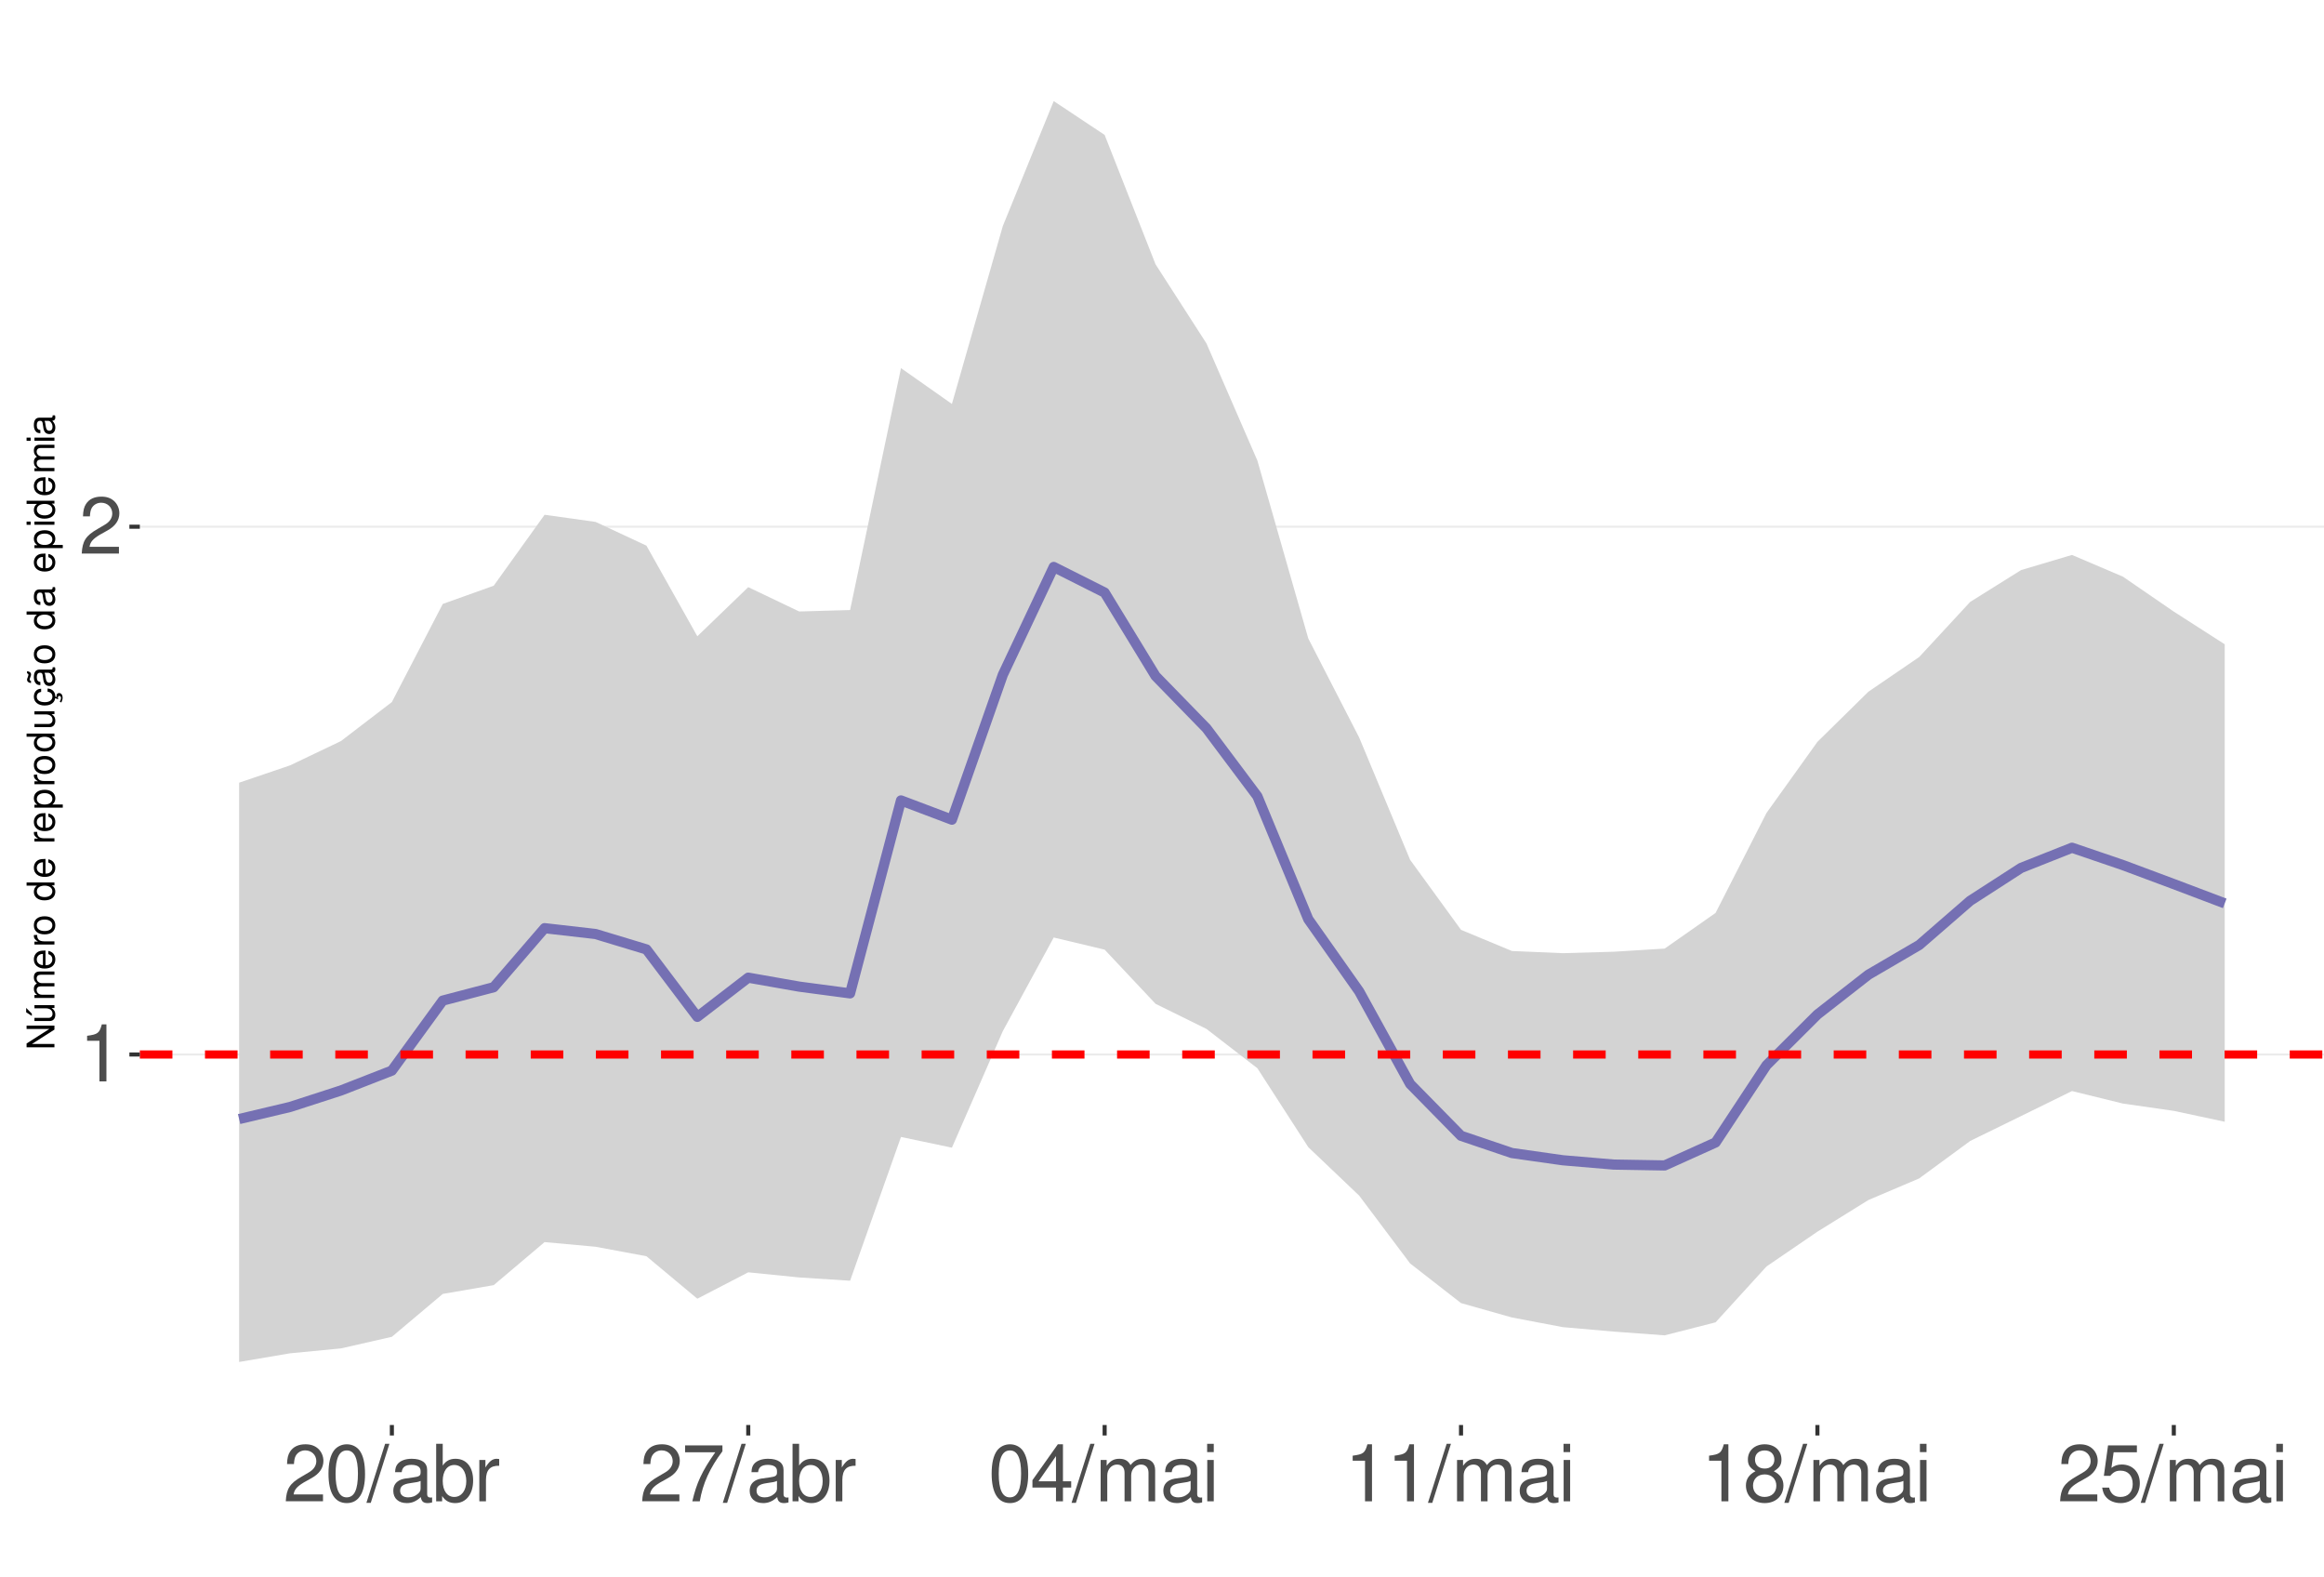
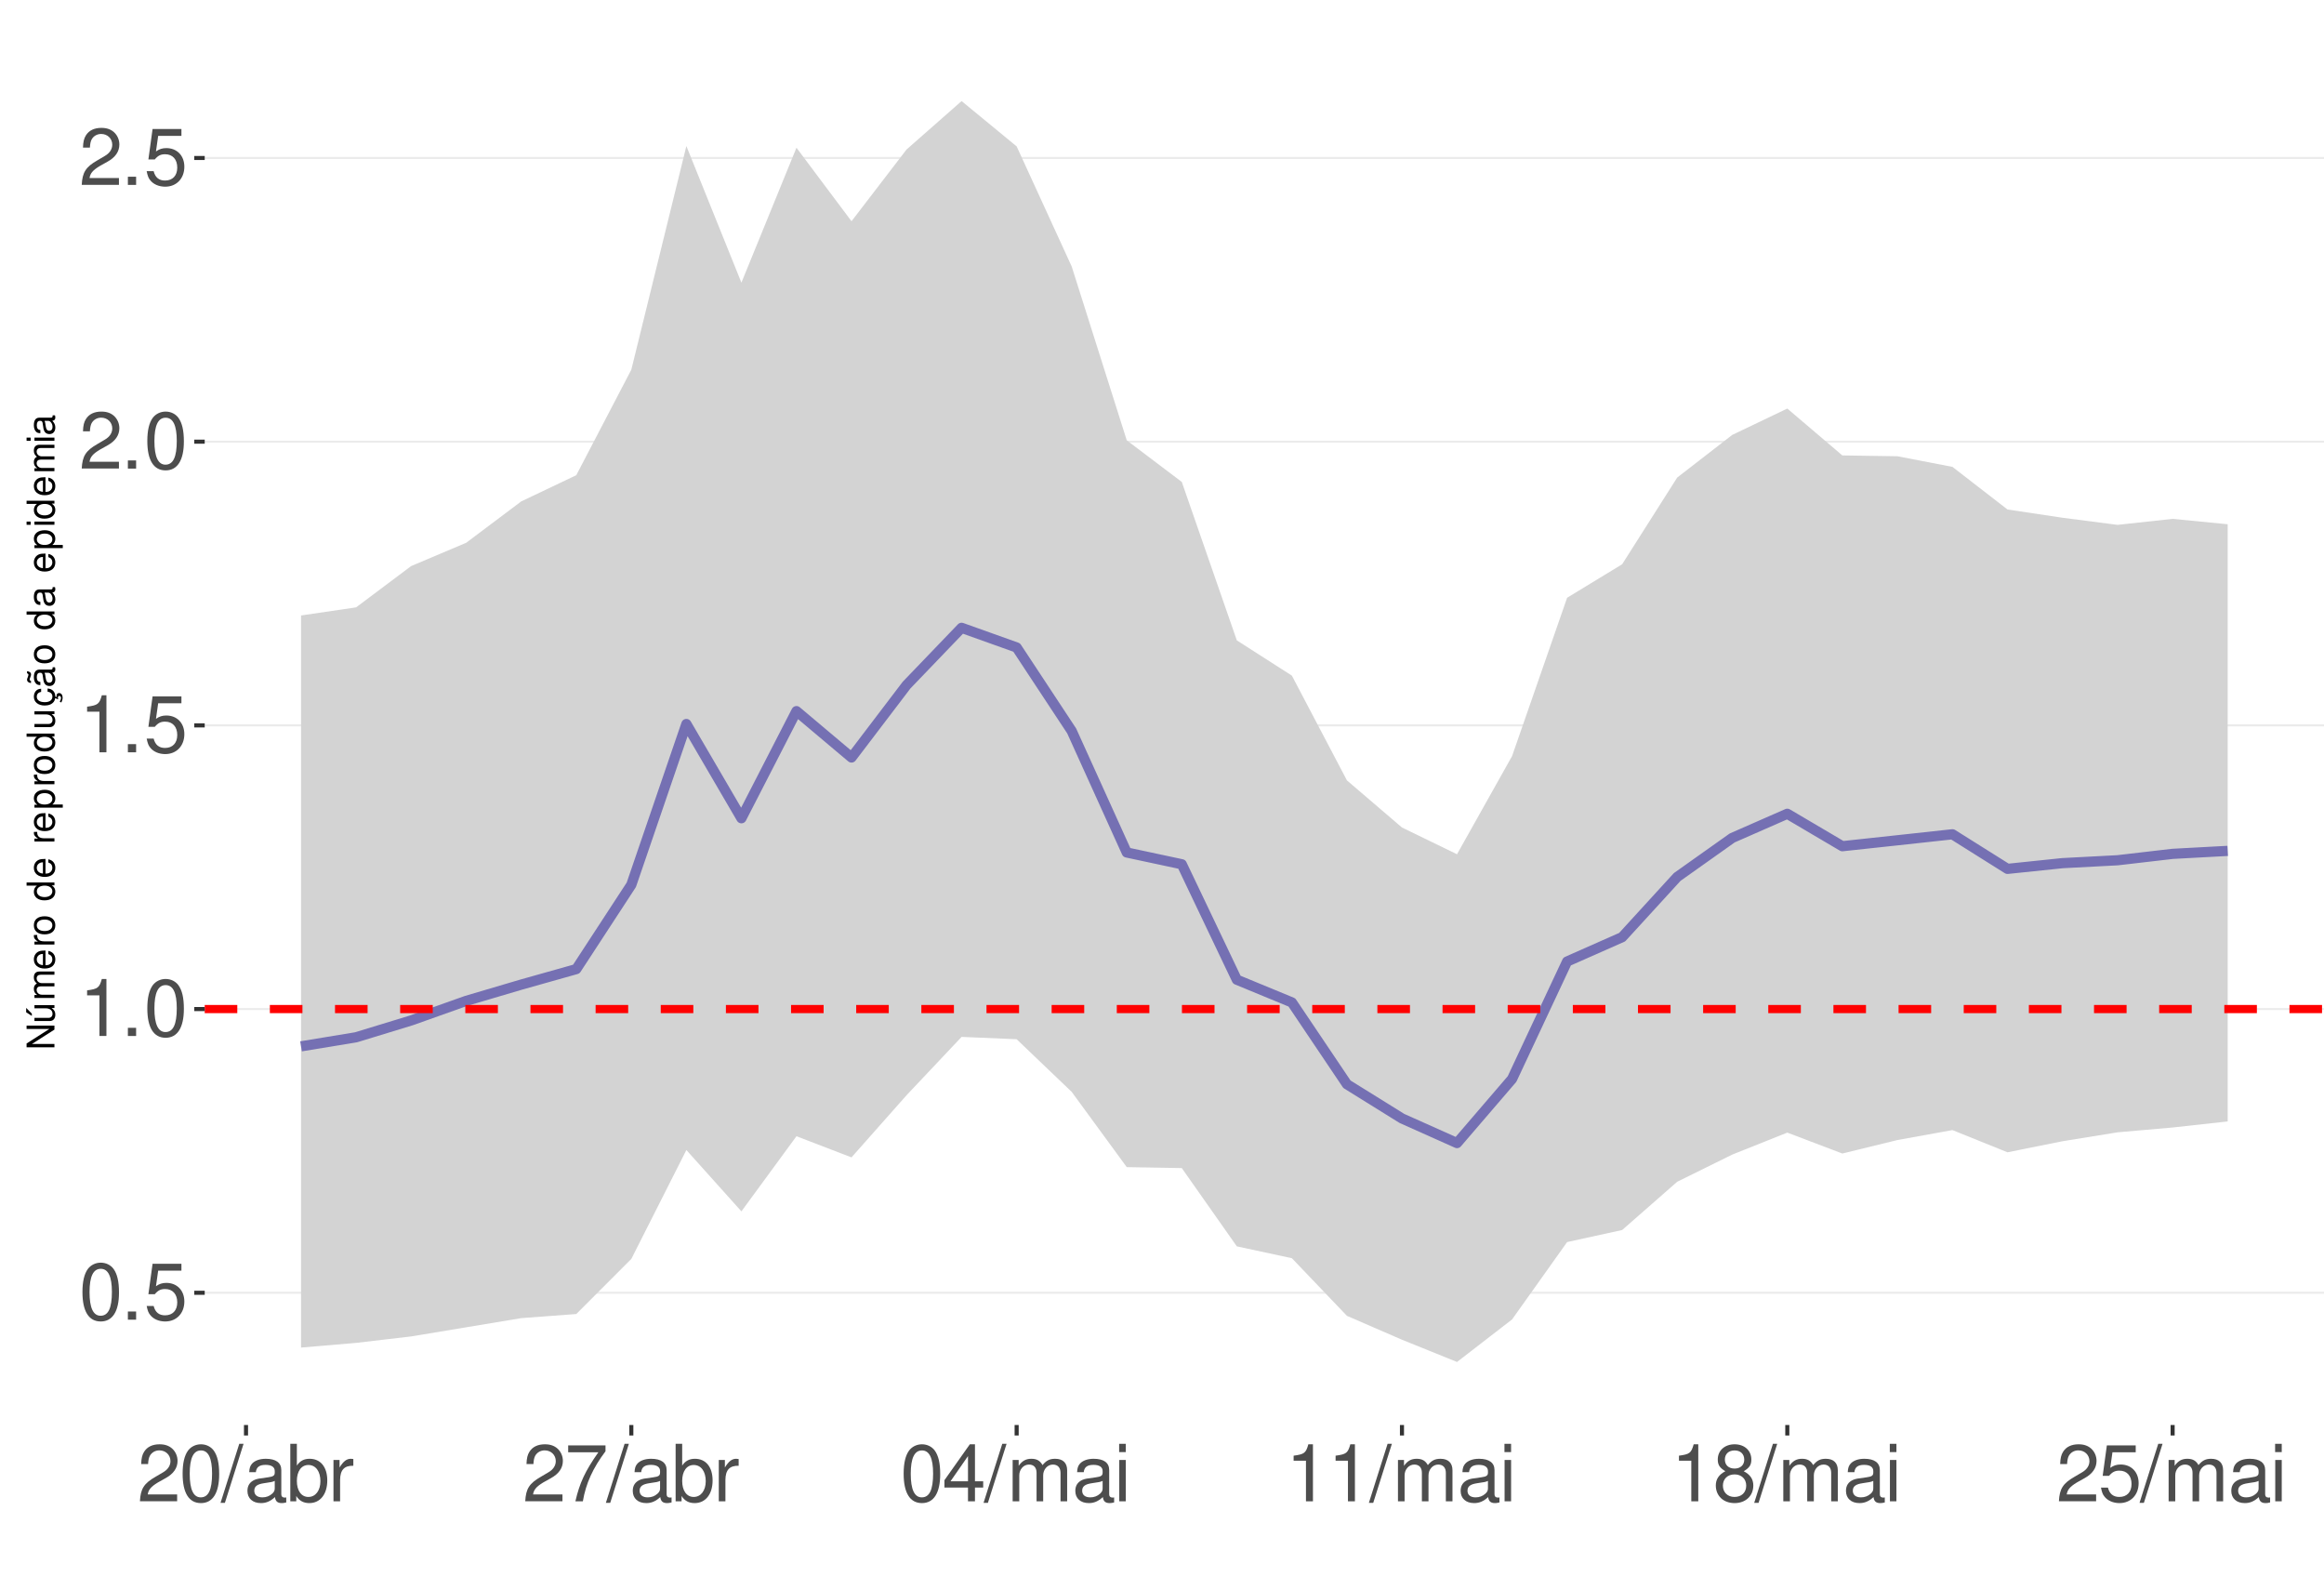
<svg xmlns="http://www.w3.org/2000/svg" xmlns:xlink="http://www.w3.org/1999/xlink" width="609pt" height="413pt" viewBox="0 0 609 413" version="1.1">
  <defs>
    <g>
      <symbol overflow="visible" id="glyph0-0">
        <path style="stroke:none;" d="" />
      </symbol>
      <symbol overflow="visible" id="glyph0-1">
+         <path style="stroke:none;" d="M 5.688 -14.938 C 4.312 -14.938 3.078 -14.312 2.312 -13.297 C 1.359 -11.984 0.891 -10 0.891 -7.234 C 0.891 -2.188 2.547 0.469 5.688 0.469 C 8.781 0.469 10.469 -2.188 10.469 -7.109 C 10.469 -10 10.016 -11.938 9.047 -13.297 C 8.281 -14.328 7.062 -14.938 5.688 -14.938 Z M 5.688 -13.328 C 7.641 -13.328 8.609 -11.312 8.609 -7.266 C 8.609 -3.016 7.656 -1.031 5.641 -1.031 C 3.719 -1.031 2.75 -3.094 2.75 -7.203 C 2.75 -11.312 3.719 -13.328 5.688 -13.328 Z M 5.688 -13.328 " />
+       </symbol>
+       <symbol overflow="visible" id="glyph0-2">
+         <path style="stroke:none;" d="M 3.953 -2.141 L 1.797 -2.141 L 1.797 0 L 3.953 0 Z M 3.953 -2.141 " />
+       </symbol>
+       <symbol overflow="visible" id="glyph0-3">
+         <path style="stroke:none;" d="M 9.828 -14.641 L 2.266 -14.641 L 1.172 -6.672 L 2.844 -6.672 C 3.703 -7.688 4.406 -8.031 5.562 -8.031 C 7.516 -8.031 8.734 -6.688 8.734 -4.531 C 8.734 -2.422 7.516 -1.141 5.531 -1.141 C 3.953 -1.141 2.969 -1.938 2.547 -3.594 L 0.719 -3.594 C 0.969 -2.391 1.172 -1.812 1.609 -1.281 C 2.438 -0.172 3.922 0.469 5.578 0.469 C 8.531 0.469 10.594 -1.672 10.594 -4.766 C 10.594 -7.656 8.672 -9.641 5.859 -9.641 C 4.828 -9.641 4 -9.375 3.156 -8.766 L 3.734 -12.844 L 9.828 -12.844 Z M 9.828 -14.641 " />
+       </symbol>
+       <symbol overflow="visible" id="glyph0-4">
        <path style="stroke:none;" d="M 5.344 -10.641 L 5.344 0 L 7.172 0 L 7.172 -14.938 L 5.969 -14.938 C 5.328 -12.641 4.922 -12.328 2.109 -11.953 L 2.109 -10.641 Z M 5.344 -10.641 " />
      </symbol>
-       <symbol overflow="visible" id="glyph0-2">
+       <symbol overflow="visible" id="glyph0-5">
        <path style="stroke:none;" d="M 10.453 -1.797 L 2.75 -1.797 C 2.938 -3.031 3.594 -3.828 5.391 -4.922 L 7.453 -6.078 C 9.5 -7.203 10.562 -8.734 10.562 -10.578 C 10.562 -11.812 10.062 -12.969 9.188 -13.781 C 8.328 -14.562 7.25 -14.938 5.859 -14.938 C 4 -14.938 2.625 -14.281 1.812 -13 C 1.297 -12.203 1.078 -11.281 1.031 -9.766 L 2.844 -9.766 C 2.906 -10.781 3.031 -11.375 3.281 -11.875 C 3.766 -12.781 4.703 -13.344 5.797 -13.344 C 7.453 -13.344 8.703 -12.141 8.703 -10.531 C 8.703 -9.344 8.016 -8.297 6.719 -7.562 L 4.812 -6.438 C 1.75 -4.688 0.875 -3.281 0.703 -0.016 L 10.453 -0.016 Z M 10.453 -1.797 " />
      </symbol>
-       <symbol overflow="visible" id="glyph0-3">
-         <path style="stroke:none;" d="M 5.688 -14.938 C 4.312 -14.938 3.078 -14.312 2.312 -13.297 C 1.359 -11.984 0.891 -10 0.891 -7.234 C 0.891 -2.188 2.547 0.469 5.688 0.469 C 8.781 0.469 10.469 -2.188 10.469 -7.109 C 10.469 -10 10.016 -11.938 9.047 -13.297 C 8.281 -14.328 7.062 -14.938 5.688 -14.938 Z M 5.688 -13.328 C 7.641 -13.328 8.609 -11.312 8.609 -7.266 C 8.609 -3.016 7.656 -1.031 5.641 -1.031 C 3.719 -1.031 2.75 -3.094 2.75 -7.203 C 2.75 -11.312 3.719 -13.328 5.688 -13.328 Z M 5.688 -13.328 " />
-       </symbol>
-       <symbol overflow="visible" id="glyph0-4">
+       <symbol overflow="visible" id="glyph0-6">
        <path style="stroke:none;" d="M 4.734 -15.062 L -0.172 0.406 L 0.969 0.406 L 5.859 -15.062 Z M 4.734 -15.062 " />
      </symbol>
-       <symbol overflow="visible" id="glyph0-5">
+       <symbol overflow="visible" id="glyph0-7">
        <path style="stroke:none;" d="M 11.047 -1.016 C 10.859 -0.969 10.781 -0.969 10.672 -0.969 C 10.078 -0.969 9.75 -1.281 9.75 -1.812 L 9.75 -8.188 C 9.75 -10.094 8.344 -11.141 5.688 -11.141 C 4.094 -11.141 2.828 -10.672 2.094 -9.875 C 1.594 -9.312 1.391 -8.703 1.344 -7.625 L 3.078 -7.625 C 3.219 -8.938 4 -9.547 5.625 -9.547 C 7.188 -9.547 8.031 -8.969 8.031 -7.938 L 8.031 -7.484 C 8.016 -6.734 7.641 -6.469 6.234 -6.281 C 3.797 -5.969 3.422 -5.891 2.766 -5.625 C 1.516 -5.078 0.875 -4.125 0.875 -2.734 C 0.875 -0.766 2.234 0.469 4.422 0.469 C 5.781 0.469 6.875 0 8.094 -1.109 C 8.219 0 8.766 0.469 9.875 0.469 C 10.25 0.469 10.469 0.438 11.047 0.297 Z M 8.031 -3.406 C 8.031 -2.828 7.875 -2.484 7.359 -2 C 6.656 -1.359 5.797 -1.031 4.797 -1.031 C 3.453 -1.031 2.672 -1.672 2.672 -2.766 C 2.672 -3.906 3.406 -4.484 5.266 -4.75 C 7.109 -5 7.453 -5.078 8.031 -5.344 Z M 8.031 -3.406 " />
      </symbol>
-       <symbol overflow="visible" id="glyph0-6">
+       <symbol overflow="visible" id="glyph0-8">
        <path style="stroke:none;" d="M 1.109 -15.062 L 1.109 0 L 2.672 0 L 2.672 -1.391 C 3.484 -0.125 4.578 0.469 6.094 0.469 C 8.938 0.469 10.797 -1.859 10.797 -5.453 C 10.797 -8.969 9.047 -11.141 6.172 -11.141 C 4.688 -11.141 3.641 -10.578 2.828 -9.359 L 2.828 -15.062 Z M 5.844 -9.516 C 7.766 -9.516 9 -7.844 9 -5.266 C 9 -2.812 7.719 -1.141 5.844 -1.141 C 4 -1.141 2.828 -2.781 2.828 -5.328 C 2.828 -7.875 4 -9.516 5.844 -9.516 Z M 5.844 -9.516 " />
      </symbol>
-       <symbol overflow="visible" id="glyph0-7">
+       <symbol overflow="visible" id="glyph0-9">
        <path style="stroke:none;" d="M 1.422 -10.828 L 1.422 0 L 3.156 0 L 3.156 -5.625 C 3.188 -8.219 4.25 -9.375 6.625 -9.312 L 6.625 -11.078 C 6.344 -11.109 6.172 -11.141 5.969 -11.141 C 4.859 -11.141 4 -10.469 3.016 -8.859 L 3.016 -10.828 Z M 1.422 -10.828 " />
      </symbol>
-       <symbol overflow="visible" id="glyph0-8">
+       <symbol overflow="visible" id="glyph0-10">
        <path style="stroke:none;" d="M 10.734 -14.641 L 0.953 -14.641 L 0.953 -12.844 L 8.859 -12.844 C 5.375 -7.875 3.953 -4.812 2.844 0 L 4.797 0 C 5.594 -4.688 7.438 -8.719 10.734 -13.109 Z M 10.734 -14.641 " />
      </symbol>
-       <symbol overflow="visible" id="glyph0-9">
+       <symbol overflow="visible" id="glyph0-11">
        <path style="stroke:none;" d="M 6.75 -3.609 L 6.75 0 L 8.578 0 L 8.578 -3.609 L 10.734 -3.609 L 10.734 -5.25 L 8.578 -5.25 L 8.578 -14.938 L 7.234 -14.938 L 0.578 -5.531 L 0.578 -3.609 Z M 6.75 -5.25 L 2.172 -5.25 L 6.75 -11.844 Z M 6.75 -5.25 " />
      </symbol>
-       <symbol overflow="visible" id="glyph0-10">
+       <symbol overflow="visible" id="glyph0-12">
        <path style="stroke:none;" d="M 1.453 -10.828 L 1.453 0 L 3.188 0 L 3.188 -6.797 C 3.188 -8.359 4.312 -9.625 5.719 -9.625 C 7 -9.625 7.719 -8.844 7.719 -7.453 L 7.719 0 L 9.453 0 L 9.453 -6.797 C 9.453 -8.359 10.594 -9.625 12 -9.625 C 13.266 -9.625 14 -8.812 14 -7.453 L 14 0 L 15.734 0 L 15.734 -8.125 C 15.734 -10.062 14.625 -11.141 12.594 -11.141 C 11.156 -11.141 10.281 -10.703 9.281 -9.484 C 8.641 -10.641 7.766 -11.141 6.359 -11.141 C 4.922 -11.141 3.953 -10.594 3.031 -9.297 L 3.031 -10.828 Z M 1.453 -10.828 " />
      </symbol>
-       <symbol overflow="visible" id="glyph0-11">
+       <symbol overflow="visible" id="glyph0-13">
        <path style="stroke:none;" d="M 3.094 -10.828 L 1.391 -10.828 L 1.391 0 L 3.094 0 Z M 3.094 -15.062 L 1.359 -15.062 L 1.359 -12.891 L 3.094 -12.891 Z M 3.094 -15.062 " />
      </symbol>
-       <symbol overflow="visible" id="glyph0-12">
+       <symbol overflow="visible" id="glyph0-14">
        <path style="stroke:none;" d="M 8.078 -7.875 C 9.609 -8.797 10.078 -9.547 10.078 -10.953 C 10.078 -13.297 8.281 -14.938 5.688 -14.938 C 3.094 -14.938 1.281 -13.297 1.281 -10.969 C 1.281 -9.547 1.75 -8.812 3.266 -7.875 C 1.594 -7.016 0.766 -5.797 0.766 -4.156 C 0.766 -1.422 2.766 0.469 5.688 0.469 C 8.578 0.469 10.594 -1.422 10.594 -4.156 C 10.594 -5.797 9.766 -7.016 8.078 -7.875 Z M 5.688 -13.328 C 7.234 -13.328 8.219 -12.391 8.219 -10.906 C 8.219 -9.5 7.203 -8.578 5.688 -8.578 C 4.125 -8.578 3.141 -9.5 3.141 -10.953 C 3.141 -12.391 4.125 -13.328 5.688 -13.328 Z M 5.688 -7.047 C 7.5 -7.047 8.734 -5.844 8.734 -4.109 C 8.734 -2.312 7.516 -1.141 5.641 -1.141 C 3.859 -1.141 2.625 -2.359 2.625 -4.094 C 2.625 -5.859 3.844 -7.047 5.688 -7.047 Z M 5.688 -7.047 " />
-       </symbol>
-       <symbol overflow="visible" id="glyph0-13">
-         <path style="stroke:none;" d="M 9.828 -14.641 L 2.266 -14.641 L 1.172 -6.672 L 2.844 -6.672 C 3.703 -7.688 4.406 -8.031 5.562 -8.031 C 7.516 -8.031 8.734 -6.688 8.734 -4.531 C 8.734 -2.422 7.516 -1.141 5.531 -1.141 C 3.953 -1.141 2.969 -1.938 2.547 -3.594 L 0.719 -3.594 C 0.969 -2.391 1.172 -1.812 1.609 -1.281 C 2.438 -0.172 3.922 0.469 5.578 0.469 C 8.531 0.469 10.594 -1.672 10.594 -4.766 C 10.594 -7.656 8.672 -9.641 5.859 -9.641 C 4.828 -9.641 4 -9.375 3.156 -8.766 L 3.734 -12.844 L 9.828 -12.844 Z M 9.828 -14.641 " />
      </symbol>
      <symbol overflow="visible" id="glyph1-0">
        <path style="stroke:none;" d="" />
      </symbol>
      <symbol overflow="visible" id="glyph1-1">
        <path style="stroke:none;" d="M -7.297 -6.453 L -7.297 -5.578 L -1.328 -5.578 L -7.297 -1.766 L -7.297 -0.766 L 0 -0.766 L 0 -1.641 L -5.906 -1.641 L 0 -5.406 L 0 -6.453 Z M -7.297 -6.453 " />
      </symbol>
      <symbol overflow="visible" id="glyph1-2">
        <path style="stroke:none;" d="M 0 -4.812 L -5.234 -4.812 L -5.234 -3.984 L -2.266 -3.984 C -1.203 -3.984 -0.5 -3.438 -0.5 -2.562 C -0.5 -1.906 -0.906 -1.484 -1.531 -1.484 L -5.234 -1.484 L -5.234 -0.656 L -1.203 -0.656 C -0.328 -0.656 0.234 -1.297 0.234 -2.312 C 0.234 -3.094 -0.047 -3.578 -0.734 -4.062 L 0 -4.062 Z M -7.406 -2.953 L -5.922 -2 L -5.922 -2.594 L -7.406 -4.094 Z M -7.406 -2.953 " />
      </symbol>
      <symbol overflow="visible" id="glyph1-3">
        <path style="stroke:none;" d="M -5.234 -0.703 L 0 -0.703 L 0 -1.547 L -3.297 -1.547 C -4.047 -1.547 -4.656 -2.094 -4.656 -2.766 C -4.656 -3.391 -4.281 -3.734 -3.609 -3.734 L 0 -3.734 L 0 -4.578 L -3.297 -4.578 C -4.047 -4.578 -4.656 -5.125 -4.656 -5.812 C -4.656 -6.422 -4.266 -6.781 -3.609 -6.781 L 0 -6.781 L 0 -7.625 L -3.938 -7.625 C -4.875 -7.625 -5.391 -7.078 -5.391 -6.094 C -5.391 -5.406 -5.188 -4.984 -4.594 -4.484 C -5.156 -4.188 -5.391 -3.766 -5.391 -3.078 C -5.391 -2.375 -5.125 -1.906 -4.5 -1.469 L -5.234 -1.469 Z M -5.234 -0.703 " />
      </symbol>
      <symbol overflow="visible" id="glyph1-4">
        <path style="stroke:none;" d="M -2.344 -5.125 C -3.141 -5.125 -3.625 -5.062 -4.016 -4.922 C -4.875 -4.578 -5.391 -3.781 -5.391 -2.797 C -5.391 -1.344 -4.281 -0.406 -2.547 -0.406 C -0.812 -0.406 0.234 -1.297 0.234 -2.781 C 0.234 -3.984 -0.453 -4.812 -1.594 -5.016 L -1.594 -4.188 C -0.906 -3.953 -0.547 -3.484 -0.547 -2.812 C -0.547 -2.281 -0.781 -1.828 -1.219 -1.547 C -1.516 -1.344 -1.812 -1.281 -2.344 -1.266 Z M -3.016 -1.297 C -3.984 -1.359 -4.625 -1.953 -4.625 -2.797 C -4.625 -3.641 -3.953 -4.234 -3.016 -4.234 Z M -3.016 -1.297 " />
      </symbol>
      <symbol overflow="visible" id="glyph1-5">
        <path style="stroke:none;" d="M -5.234 -0.688 L 0 -0.688 L 0 -1.531 L -2.719 -1.531 C -3.984 -1.547 -4.547 -2.062 -4.516 -3.203 L -5.359 -3.203 C -5.375 -3.062 -5.391 -2.984 -5.391 -2.891 C -5.391 -2.344 -5.062 -1.938 -4.297 -1.453 L -5.234 -1.453 Z M -5.234 -0.688 " />
      </symbol>
      <symbol overflow="visible" id="glyph1-6">
        <path style="stroke:none;" d="M -5.391 -2.719 C -5.391 -1.234 -4.344 -0.359 -2.578 -0.359 C -0.812 -0.359 0.234 -1.234 0.234 -2.734 C 0.234 -4.203 -0.812 -5.094 -2.547 -5.094 C -4.359 -5.094 -5.391 -4.234 -5.391 -2.719 Z M -4.625 -2.734 C -4.625 -3.672 -3.844 -4.234 -2.547 -4.234 C -1.312 -4.234 -0.547 -3.656 -0.547 -2.734 C -0.547 -1.797 -1.312 -1.234 -2.578 -1.234 C -3.844 -1.234 -4.625 -1.797 -4.625 -2.734 Z M -4.625 -2.734 " />
      </symbol>
      <symbol overflow="visible" id="glyph1-7">
        <path style="stroke:none;" d="" />
      </symbol>
      <symbol overflow="visible" id="glyph1-8">
        <path style="stroke:none;" d="M -7.297 -4.953 L -7.297 -4.125 L -4.578 -4.125 C -5.109 -3.766 -5.391 -3.203 -5.391 -2.516 C -5.391 -1.156 -4.297 -0.266 -2.625 -0.266 C -0.859 -0.266 0.234 -1.125 0.234 -2.547 C 0.234 -3.266 -0.047 -3.766 -0.688 -4.203 L 0 -4.203 L 0 -4.953 Z M -4.609 -2.656 C -4.609 -3.547 -3.812 -4.125 -2.562 -4.125 C -1.344 -4.125 -0.547 -3.547 -0.547 -2.656 C -0.547 -1.734 -1.359 -1.125 -2.578 -1.125 C -3.797 -1.125 -4.609 -1.734 -4.609 -2.656 Z M -4.609 -2.656 " />
      </symbol>
      <symbol overflow="visible" id="glyph1-9">
        <path style="stroke:none;" d="M 2.188 -0.547 L 2.188 -1.375 L -0.547 -1.375 C -0.016 -1.812 0.234 -2.312 0.234 -2.984 C 0.234 -4.344 -0.859 -5.234 -2.531 -5.234 C -4.297 -5.234 -5.391 -4.375 -5.391 -2.984 C -5.391 -2.266 -5.062 -1.703 -4.453 -1.312 L -5.234 -1.312 L -5.234 -0.547 Z M -4.609 -2.844 C -4.609 -3.766 -3.797 -4.359 -2.547 -4.359 C -1.359 -4.359 -0.547 -3.75 -0.547 -2.844 C -0.547 -1.953 -1.344 -1.375 -2.578 -1.375 C -3.812 -1.375 -4.609 -1.953 -4.609 -2.844 Z M -4.609 -2.844 " />
      </symbol>
      <symbol overflow="visible" id="glyph1-10">
        <path style="stroke:none;" d="M 0 -4.812 L -5.234 -4.812 L -5.234 -3.984 L -2.266 -3.984 C -1.203 -3.984 -0.5 -3.438 -0.5 -2.562 C -0.5 -1.906 -0.906 -1.484 -1.531 -1.484 L -5.234 -1.484 L -5.234 -0.656 L -1.203 -0.656 C -0.328 -0.656 0.234 -1.297 0.234 -2.312 C 0.234 -3.094 -0.047 -3.578 -0.734 -4.062 L 0 -4.062 Z M 0 -4.812 " />
      </symbol>
      <symbol overflow="visible" id="glyph1-11">
        <path style="stroke:none;" d="M 0.234 -2.641 C 0.234 -3.875 -0.547 -4.703 -1.797 -4.766 L -1.797 -3.938 C -0.953 -3.797 -0.531 -3.359 -0.531 -2.656 C -0.531 -1.734 -1.281 -1.188 -2.516 -1.188 C -3.844 -1.188 -4.625 -1.719 -4.625 -2.625 C -4.625 -3.328 -4.203 -3.766 -3.484 -3.875 L -3.484 -4.703 C -3.984 -4.672 -4.312 -4.562 -4.609 -4.359 C -5.094 -4 -5.391 -3.375 -5.391 -2.641 C -5.391 -1.219 -4.266 -0.312 -2.531 -0.312 C -1.469 -0.312 -0.625 -0.672 -0.156 -1.312 C 0.047 -1.594 0.125 -1.812 0.203 -2.25 L 0.922 -1.938 L 0.984 -2.062 C 0.938 -2.188 0.906 -2.25 0.906 -2.375 C 0.906 -2.656 1.047 -2.828 1.281 -2.828 C 1.547 -2.828 1.734 -2.594 1.734 -2.297 C 1.734 -2.031 1.672 -1.844 1.438 -1.406 L 1.406 -1.312 L 1.812 -1.094 C 2.078 -1.75 2.141 -1.953 2.141 -2.344 C 2.141 -3.109 1.781 -3.578 1.203 -3.578 C 0.781 -3.578 0.547 -3.297 0.547 -2.797 C 0.547 -2.703 0.547 -2.641 0.562 -2.516 Z M 0.234 -2.641 " />
      </symbol>
      <symbol overflow="visible" id="glyph1-12">
        <path style="stroke:none;" d="M -0.484 -5.344 C -0.469 -5.266 -0.469 -5.219 -0.469 -5.172 C -0.469 -4.875 -0.625 -4.719 -0.875 -4.719 L -3.953 -4.719 C -4.891 -4.719 -5.391 -4.047 -5.391 -2.75 C -5.391 -1.984 -5.172 -1.375 -4.781 -1.016 C -4.516 -0.766 -4.203 -0.672 -3.688 -0.656 L -3.688 -1.484 C -4.328 -1.562 -4.625 -1.938 -4.625 -2.719 C -4.625 -3.484 -4.344 -3.891 -3.844 -3.891 L -3.625 -3.891 C -3.266 -3.875 -3.125 -3.703 -3.047 -3.016 C -2.891 -1.844 -2.844 -1.656 -2.719 -1.344 C -2.453 -0.734 -2 -0.422 -1.312 -0.422 C -0.375 -0.422 0.234 -1.078 0.234 -2.141 C 0.234 -2.797 0 -3.328 -0.547 -3.922 C 0 -3.984 0.234 -4.234 0.234 -4.781 C 0.234 -4.953 0.203 -5.062 0.141 -5.344 Z M -1.656 -3.891 C -1.375 -3.891 -1.203 -3.812 -0.969 -3.562 C -0.656 -3.219 -0.5 -2.812 -0.5 -2.312 C -0.5 -1.672 -0.812 -1.297 -1.344 -1.297 C -1.891 -1.297 -2.172 -1.656 -2.297 -2.547 C -2.422 -3.438 -2.453 -3.609 -2.594 -3.891 Z M -7.172 -3.75 C -6.922 -3.672 -6.812 -3.547 -6.812 -3.375 C -6.812 -3.25 -6.875 -2.984 -6.984 -2.734 C -7.156 -2.312 -7.172 -2.25 -7.172 -2.047 C -7.172 -1.594 -6.797 -1.297 -6.141 -1.188 L -6.141 -1.766 C -6.375 -1.812 -6.5 -1.938 -6.5 -2.094 C -6.5 -2.203 -6.469 -2.344 -6.375 -2.578 C -6.156 -3.156 -6.125 -3.234 -6.125 -3.438 C -6.125 -3.922 -6.484 -4.219 -7.172 -4.312 Z M -7.172 -3.75 " />
      </symbol>
      <symbol overflow="visible" id="glyph1-13">
        <path style="stroke:none;" d="M -0.484 -5.344 C -0.469 -5.266 -0.469 -5.219 -0.469 -5.172 C -0.469 -4.875 -0.625 -4.719 -0.875 -4.719 L -3.953 -4.719 C -4.891 -4.719 -5.391 -4.047 -5.391 -2.75 C -5.391 -1.984 -5.172 -1.375 -4.781 -1.016 C -4.516 -0.766 -4.203 -0.672 -3.688 -0.656 L -3.688 -1.484 C -4.328 -1.562 -4.625 -1.938 -4.625 -2.719 C -4.625 -3.484 -4.344 -3.891 -3.844 -3.891 L -3.625 -3.891 C -3.266 -3.875 -3.125 -3.703 -3.047 -3.016 C -2.891 -1.844 -2.844 -1.656 -2.719 -1.344 C -2.453 -0.734 -2 -0.422 -1.312 -0.422 C -0.375 -0.422 0.234 -1.078 0.234 -2.141 C 0.234 -2.797 0 -3.328 -0.547 -3.922 C 0 -3.984 0.234 -4.234 0.234 -4.781 C 0.234 -4.953 0.203 -5.062 0.141 -5.344 Z M -1.656 -3.891 C -1.375 -3.891 -1.203 -3.812 -0.969 -3.562 C -0.656 -3.219 -0.5 -2.812 -0.5 -2.312 C -0.5 -1.672 -0.812 -1.297 -1.344 -1.297 C -1.891 -1.297 -2.172 -1.656 -2.297 -2.547 C -2.422 -3.438 -2.453 -3.609 -2.594 -3.891 Z M -1.656 -3.891 " />
      </symbol>
      <symbol overflow="visible" id="glyph1-14">
        <path style="stroke:none;" d="M -5.234 -1.5 L -5.234 -0.672 L 0 -0.672 L 0 -1.5 Z M -7.297 -1.5 L -7.297 -0.656 L -6.234 -0.656 L -6.234 -1.5 Z M -7.297 -1.5 " />
      </symbol>
    </g>
    <clipPath id="clip1">
-       <path d="M 36.645 9.961 L 609 9.961 L 609 373.328 L 36.645 373.328 Z M 36.645 9.961 " />
+       <path d="M 53.645 9.961 L 609 9.961 L 609 373.328 L 53.645 373.328 Z M 53.645 9.961 " />
    </clipPath>
    <clipPath id="clip2">
-       <path d="M 36.645 275 L 609 275 L 609 277 L 36.645 277 Z M 36.645 275 " />
+       <path d="M 53.645 338 L 609 338 L 609 339 L 53.645 339 Z M 53.645 338 " />
    </clipPath>
    <clipPath id="clip3">
-       <path d="M 36.645 137 L 609 137 L 609 139 L 36.645 139 Z M 36.645 137 " />
+       <path d="M 53.645 264 L 609 264 L 609 265 L 53.645 265 Z M 53.645 264 " />
    </clipPath>
    <clipPath id="clip4">
-       <path d="M 36.645 275 L 609 275 L 609 278 L 36.645 278 Z M 36.645 275 " />
+       <path d="M 53.645 189 L 609 189 L 609 191 L 53.645 191 Z M 53.645 189 " />
+     </clipPath>
+     <clipPath id="clip5">
+       <path d="M 53.645 115 L 609 115 L 609 116 L 53.645 116 Z M 53.645 115 " />
+     </clipPath>
+     <clipPath id="clip6">
+       <path d="M 53.645 41 L 609 41 L 609 42 L 53.645 42 Z M 53.645 41 " />
+     </clipPath>
+     <clipPath id="clip7">
+       <path d="M 53.645 263 L 609 263 L 609 266 L 53.645 266 Z M 53.645 263 " />
    </clipPath>
  </defs>
  <g id="surface73">
    <rect x="0" y="0" width="609" height="413" style="fill:rgb(100%,100%,100%);fill-opacity:1;stroke:none;" />
    <rect x="0" y="0" width="609" height="413" style="fill:rgb(100%,100%,100%);fill-opacity:1;stroke:none;" />
    <path style="fill:none;stroke-width:1.067;stroke-linecap:round;stroke-linejoin:round;stroke:rgb(100%,100%,100%);stroke-opacity:1;stroke-miterlimit:10;" d="M 0 413 L 609 413 L 609 0 L 0 0 Z M 0 413 " />
    <g clip-path="url(#clip1)" clip-rule="nonzero">
-       <path style=" stroke:none;fill-rule:nonzero;fill:rgb(100%,100%,100%);fill-opacity:1;" d="M 36.645 373.328 L 609 373.328 L 609 9.961 L 36.645 9.961 Z M 36.645 373.328 " />
+       <path style=" stroke:none;fill-rule:nonzero;fill:rgb(100%,100%,100%);fill-opacity:1;" d="M 53.645 373.328 L 609 373.328 L 609 9.961 L 53.645 9.961 Z M 53.645 373.328 " />
    </g>
    <g clip-path="url(#clip2)" clip-rule="nonzero">
-       <path style="fill:none;stroke-width:0.533;stroke-linecap:butt;stroke-linejoin:round;stroke:rgb(92.157%,92.157%,92.157%);stroke-opacity:1;stroke-miterlimit:10;" d="M 36.645 276.258 L 609 276.258 " />
+       <path style="fill:none;stroke-width:0.533;stroke-linecap:butt;stroke-linejoin:round;stroke:rgb(92.157%,92.157%,92.157%);stroke-opacity:1;stroke-miterlimit:10;" d="M 53.645 338.68 L 609 338.68 " />
    </g>
    <g clip-path="url(#clip3)" clip-rule="nonzero">
-       <path style="fill:none;stroke-width:0.533;stroke-linecap:butt;stroke-linejoin:round;stroke:rgb(92.157%,92.157%,92.157%);stroke-opacity:1;stroke-miterlimit:10;" d="M 36.645 137.992 L 609 137.992 " />
-     </g>
-     <path style=" stroke:none;fill-rule:nonzero;fill:rgb(82.745%,82.745%,82.745%);fill-opacity:1;" d="M 62.66 205.051 L 76.004 200.516 L 89.344 194.148 L 102.688 183.926 L 116.027 158.219 L 129.371 153.453 L 142.711 134.863 L 156.051 136.727 L 169.395 142.945 L 182.734 166.691 L 196.078 153.824 L 209.418 160.195 L 222.762 159.82 L 236.102 96.441 L 249.445 105.828 L 262.785 59.227 L 276.125 26.48 L 289.469 35.348 L 302.809 69.246 L 316.152 89.973 L 329.492 120.656 L 342.836 167.277 L 356.176 193.234 L 369.52 225.262 L 382.859 243.602 L 396.203 249.145 L 409.543 249.715 L 422.883 249.336 L 436.227 248.512 L 449.566 239.168 L 462.91 212.977 L 476.25 194.355 L 489.594 181.227 L 502.934 172.113 L 516.277 157.695 L 529.617 149.352 L 542.961 145.383 L 556.301 151.07 L 569.641 160.23 L 582.984 168.789 L 582.984 293.879 L 569.641 291.027 L 556.301 289.113 L 542.961 285.836 L 529.617 292.387 L 516.277 298.914 L 502.934 308.715 L 489.594 314.395 L 476.25 322.68 L 462.91 331.789 L 449.566 346.426 L 436.227 349.832 L 422.883 348.855 L 409.543 347.688 L 396.203 345.156 L 382.859 341.387 L 369.52 331.004 L 356.176 313.238 L 342.836 300.539 L 329.492 279.855 L 316.152 269.559 L 302.809 262.98 L 289.469 248.789 L 276.125 245.609 L 262.785 270.137 L 249.445 300.668 L 236.102 297.863 L 222.762 335.527 L 209.418 334.668 L 196.078 333.324 L 182.734 340.238 L 169.395 329.109 L 156.051 326.625 L 142.711 325.406 L 129.371 336.684 L 116.027 338.984 L 102.688 350.219 L 89.344 353.258 L 76.004 354.543 L 62.66 356.812 Z M 62.66 205.051 " />
-     <path style="fill:none;stroke-width:2.667;stroke-linecap:butt;stroke-linejoin:round;stroke:rgb(45.882%,43.922%,70.196%);stroke-opacity:1;stroke-miterlimit:10;" d="M 62.66 293.172 L 76.004 290.008 L 89.344 285.688 L 102.688 280.48 L 116.027 262.137 L 129.371 258.637 L 142.711 243.164 L 156.051 244.691 L 169.395 248.727 L 182.734 266.398 L 196.078 256.129 L 209.418 258.477 L 222.762 260.246 L 236.102 209.699 L 249.445 214.742 L 262.785 176.789 L 276.125 148.531 L 289.469 155.242 L 302.809 177.102 L 316.152 190.801 L 329.492 208.602 L 342.836 240.82 L 356.176 259.738 L 369.52 283.98 L 382.859 297.559 L 396.203 302.078 L 409.543 303.969 L 422.883 305.098 L 436.227 305.324 L 449.566 299.305 L 462.91 279.07 L 476.25 265.785 L 489.594 255.367 L 502.934 247.57 L 516.277 235.988 L 529.617 227.379 L 542.961 222.09 L 556.301 226.637 L 569.641 231.617 L 582.984 236.668 " />
+       <path style="fill:none;stroke-width:0.533;stroke-linecap:butt;stroke-linejoin:round;stroke:rgb(92.157%,92.157%,92.157%);stroke-opacity:1;stroke-miterlimit:10;" d="M 53.645 264.355 L 609 264.355 " />
+     </g>
    <g clip-path="url(#clip4)" clip-rule="nonzero">
-       <path style="fill:none;stroke-width:2.134;stroke-linecap:butt;stroke-linejoin:round;stroke:rgb(100%,0%,0%);stroke-opacity:1;stroke-dasharray:8.536,8.536;stroke-miterlimit:10;" d="M 36.645 276.258 L 609 276.258 " />
-     </g>
-     <g style="fill:rgb(30.196%,30.196%,30.196%);fill-opacity:1;">
-       <use xlink:href="#glyph0-1" x="20.715" y="283.312" />
-     </g>
-     <g style="fill:rgb(30.196%,30.196%,30.196%);fill-opacity:1;">
-       <use xlink:href="#glyph0-2" x="20.715" y="145.046" />
-     </g>
-     <path style="fill:none;stroke-width:1.067;stroke-linecap:butt;stroke-linejoin:round;stroke:rgb(20%,20%,20%);stroke-opacity:1;stroke-miterlimit:10;" d="M 33.906 276.258 L 36.645 276.258 " />
-     <path style="fill:none;stroke-width:1.067;stroke-linecap:butt;stroke-linejoin:round;stroke:rgb(20%,20%,20%);stroke-opacity:1;stroke-miterlimit:10;" d="M 33.906 137.992 L 36.645 137.992 " />
-     <path style="fill:none;stroke-width:1.067;stroke-linecap:butt;stroke-linejoin:round;stroke:rgb(20%,20%,20%);stroke-opacity:1;stroke-miterlimit:10;" d="M 102.688 376.07 L 102.688 373.328 " />
-     <path style="fill:none;stroke-width:1.067;stroke-linecap:butt;stroke-linejoin:round;stroke:rgb(20%,20%,20%);stroke-opacity:1;stroke-miterlimit:10;" d="M 196.078 376.07 L 196.078 373.328 " />
-     <path style="fill:none;stroke-width:1.067;stroke-linecap:butt;stroke-linejoin:round;stroke:rgb(20%,20%,20%);stroke-opacity:1;stroke-miterlimit:10;" d="M 289.469 376.07 L 289.469 373.328 " />
-     <path style="fill:none;stroke-width:1.067;stroke-linecap:butt;stroke-linejoin:round;stroke:rgb(20%,20%,20%);stroke-opacity:1;stroke-miterlimit:10;" d="M 382.859 376.07 L 382.859 373.328 " />
-     <path style="fill:none;stroke-width:1.067;stroke-linecap:butt;stroke-linejoin:round;stroke:rgb(20%,20%,20%);stroke-opacity:1;stroke-miterlimit:10;" d="M 476.25 376.07 L 476.25 373.328 " />
-     <path style="fill:none;stroke-width:1.067;stroke-linecap:butt;stroke-linejoin:round;stroke:rgb(20%,20%,20%);stroke-opacity:1;stroke-miterlimit:10;" d="M 569.641 376.07 L 569.641 373.328 " />
-     <g style="fill:rgb(30.196%,30.196%,30.196%);fill-opacity:1;">
-       <use xlink:href="#glyph0-2" x="74.188" y="393.315" />
-       <use xlink:href="#glyph0-3" x="85.188" y="393.315" />
-       <use xlink:href="#glyph0-4" x="96.188" y="393.315" />
-       <use xlink:href="#glyph0-5" x="102.188" y="393.315" />
-       <use xlink:href="#glyph0-6" x="113.188" y="393.315" />
-       <use xlink:href="#glyph0-7" x="124.188" y="393.315" />
-     </g>
-     <g style="fill:rgb(30.196%,30.196%,30.196%);fill-opacity:1;">
-       <use xlink:href="#glyph0-2" x="167.578" y="393.315" />
-       <use xlink:href="#glyph0-8" x="178.578" y="393.315" />
-       <use xlink:href="#glyph0-4" x="189.578" y="393.315" />
-       <use xlink:href="#glyph0-5" x="195.578" y="393.315" />
-       <use xlink:href="#glyph0-6" x="206.578" y="393.315" />
-       <use xlink:href="#glyph0-7" x="217.578" y="393.315" />
-     </g>
-     <g style="fill:rgb(30.196%,30.196%,30.196%);fill-opacity:1;">
-       <use xlink:href="#glyph0-3" x="258.969" y="393.315" />
-       <use xlink:href="#glyph0-9" x="269.969" y="393.315" />
-       <use xlink:href="#glyph0-4" x="280.969" y="393.315" />
-       <use xlink:href="#glyph0-10" x="286.969" y="393.315" />
-       <use xlink:href="#glyph0-5" x="303.969" y="393.315" />
-       <use xlink:href="#glyph0-11" x="314.969" y="393.315" />
-     </g>
-     <g style="fill:rgb(30.196%,30.196%,30.196%);fill-opacity:1;">
-       <use xlink:href="#glyph0-1" x="352.359" y="393.315" />
-       <use xlink:href="#glyph0-1" x="363.359" y="393.315" />
-       <use xlink:href="#glyph0-4" x="374.359" y="393.315" />
-       <use xlink:href="#glyph0-10" x="380.359" y="393.315" />
-       <use xlink:href="#glyph0-5" x="397.359" y="393.315" />
-       <use xlink:href="#glyph0-11" x="408.359" y="393.315" />
-     </g>
-     <g style="fill:rgb(30.196%,30.196%,30.196%);fill-opacity:1;">
-       <use xlink:href="#glyph0-1" x="445.75" y="393.315" />
-       <use xlink:href="#glyph0-12" x="456.75" y="393.315" />
-       <use xlink:href="#glyph0-4" x="467.75" y="393.315" />
-       <use xlink:href="#glyph0-10" x="473.75" y="393.315" />
-       <use xlink:href="#glyph0-5" x="490.75" y="393.315" />
-       <use xlink:href="#glyph0-11" x="501.75" y="393.315" />
-     </g>
-     <g style="fill:rgb(30.196%,30.196%,30.196%);fill-opacity:1;">
-       <use xlink:href="#glyph0-2" x="539.141" y="393.315" />
-       <use xlink:href="#glyph0-13" x="550.141" y="393.315" />
-       <use xlink:href="#glyph0-4" x="561.141" y="393.315" />
-       <use xlink:href="#glyph0-10" x="567.141" y="393.315" />
-       <use xlink:href="#glyph0-5" x="584.141" y="393.315" />
-       <use xlink:href="#glyph0-11" x="595.141" y="393.315" />
+       <path style="fill:none;stroke-width:0.533;stroke-linecap:butt;stroke-linejoin:round;stroke:rgb(92.157%,92.157%,92.157%);stroke-opacity:1;stroke-miterlimit:10;" d="M 53.645 190.035 L 609 190.035 " />
+     </g>
+     <g clip-path="url(#clip5)" clip-rule="nonzero">
+       <path style="fill:none;stroke-width:0.533;stroke-linecap:butt;stroke-linejoin:round;stroke:rgb(92.157%,92.157%,92.157%);stroke-opacity:1;stroke-miterlimit:10;" d="M 53.645 115.711 L 609 115.711 " />
+     </g>
+     <g clip-path="url(#clip6)" clip-rule="nonzero">
+       <path style="fill:none;stroke-width:0.533;stroke-linecap:butt;stroke-linejoin:round;stroke:rgb(92.157%,92.157%,92.157%);stroke-opacity:1;stroke-miterlimit:10;" d="M 53.645 41.387 L 609 41.387 " />
+     </g>
+     <path style=" stroke:none;fill-rule:nonzero;fill:rgb(82.745%,82.745%,82.745%);fill-opacity:1;" d="M 78.887 161.242 L 93.312 159.117 L 107.738 148.301 L 122.164 142.199 L 136.586 131.359 L 151.012 124.496 L 165.438 96.848 L 179.863 38.262 L 194.285 74.043 L 208.711 38.703 L 223.137 57.961 L 237.562 39.164 L 251.984 26.48 L 266.41 38.348 L 280.836 69.812 L 295.262 115.355 L 309.684 126.258 L 324.109 167.766 L 338.535 177.004 L 352.961 204.449 L 367.383 216.793 L 381.809 223.797 L 396.234 198.086 L 410.66 156.602 L 425.082 147.824 L 439.508 125.109 L 453.934 113.934 L 468.359 107.031 L 482.781 119.312 L 497.207 119.531 L 511.633 122.312 L 526.059 133.477 L 540.48 135.641 L 554.906 137.504 L 569.332 135.934 L 583.758 137.344 L 583.758 293.797 L 569.332 295.383 L 554.906 296.648 L 540.48 298.984 L 526.059 301.879 L 511.633 296.062 L 497.207 298.672 L 482.781 302.203 L 468.359 296.723 L 453.934 302.484 L 439.508 309.598 L 425.082 322.242 L 410.66 325.398 L 396.234 345.668 L 381.809 356.812 L 367.383 350.98 L 352.961 344.727 L 338.535 329.629 L 324.109 326.523 L 309.684 306.016 L 295.262 305.766 L 280.836 286.051 L 266.41 272.258 L 251.984 271.648 L 237.562 286.926 L 223.137 303.211 L 208.711 297.672 L 194.285 317.355 L 179.863 301.285 L 165.438 329.816 L 151.012 344.25 L 136.586 345.328 L 122.164 347.727 L 107.738 350.121 L 93.312 351.812 L 78.887 353.039 Z M 78.887 161.242 " />
+     <path style="fill:none;stroke-width:2.667;stroke-linecap:butt;stroke-linejoin:round;stroke:rgb(45.882%,43.922%,70.196%);stroke-opacity:1;stroke-miterlimit:10;" d="M 78.887 274.125 L 93.312 271.746 L 107.738 267.34 L 122.164 262.211 L 136.586 257.949 L 151.012 253.887 L 165.438 231.797 L 179.863 189.676 L 194.285 214.367 L 208.711 186.301 L 223.137 198.449 L 237.562 179.488 L 251.984 164.477 L 266.41 169.629 L 280.836 191.496 L 295.262 223.336 L 309.684 226.418 L 324.109 256.668 L 338.535 262.617 L 352.961 284.055 L 367.383 293.016 L 381.809 299.465 L 396.234 282.672 L 410.66 251.898 L 425.082 245.52 L 439.508 229.75 L 453.934 219.52 L 468.359 213.191 L 482.781 221.691 L 497.207 220.137 L 511.633 218.566 L 526.059 227.629 L 540.48 226.129 L 554.906 225.371 L 569.332 223.695 L 583.758 222.918 " />
+     <g clip-path="url(#clip7)" clip-rule="nonzero">
+       <path style="fill:none;stroke-width:2.134;stroke-linecap:butt;stroke-linejoin:round;stroke:rgb(100%,0%,0%);stroke-opacity:1;stroke-dasharray:8.536,8.536;stroke-miterlimit:10;" d="M 53.645 264.355 L 609 264.355 " />
+     </g>
+     <g style="fill:rgb(30.196%,30.196%,30.196%);fill-opacity:1;">
+       <use xlink:href="#glyph0-1" x="20.715" y="345.733" />
+       <use xlink:href="#glyph0-2" x="31.715" y="345.733" />
+       <use xlink:href="#glyph0-3" x="37.715" y="345.733" />
+     </g>
+     <g style="fill:rgb(30.196%,30.196%,30.196%);fill-opacity:1;">
+       <use xlink:href="#glyph0-4" x="20.715" y="271.409" />
+       <use xlink:href="#glyph0-2" x="31.715" y="271.409" />
+       <use xlink:href="#glyph0-1" x="37.715" y="271.409" />
+     </g>
+     <g style="fill:rgb(30.196%,30.196%,30.196%);fill-opacity:1;">
+       <use xlink:href="#glyph0-4" x="20.715" y="197.089" />
+       <use xlink:href="#glyph0-2" x="31.715" y="197.089" />
+       <use xlink:href="#glyph0-3" x="37.715" y="197.089" />
+     </g>
+     <g style="fill:rgb(30.196%,30.196%,30.196%);fill-opacity:1;">
+       <use xlink:href="#glyph0-5" x="20.715" y="122.765" />
+       <use xlink:href="#glyph0-2" x="31.715" y="122.765" />
+       <use xlink:href="#glyph0-1" x="37.715" y="122.765" />
+     </g>
+     <g style="fill:rgb(30.196%,30.196%,30.196%);fill-opacity:1;">
+       <use xlink:href="#glyph0-5" x="20.715" y="48.44" />
+       <use xlink:href="#glyph0-2" x="31.715" y="48.44" />
+       <use xlink:href="#glyph0-3" x="37.715" y="48.44" />
+     </g>
+     <path style="fill:none;stroke-width:1.067;stroke-linecap:butt;stroke-linejoin:round;stroke:rgb(20%,20%,20%);stroke-opacity:1;stroke-miterlimit:10;" d="M 50.906 338.68 L 53.645 338.68 " />
+     <path style="fill:none;stroke-width:1.067;stroke-linecap:butt;stroke-linejoin:round;stroke:rgb(20%,20%,20%);stroke-opacity:1;stroke-miterlimit:10;" d="M 50.906 264.355 L 53.645 264.355 " />
+     <path style="fill:none;stroke-width:1.067;stroke-linecap:butt;stroke-linejoin:round;stroke:rgb(20%,20%,20%);stroke-opacity:1;stroke-miterlimit:10;" d="M 50.906 190.035 L 53.645 190.035 " />
+     <path style="fill:none;stroke-width:1.067;stroke-linecap:butt;stroke-linejoin:round;stroke:rgb(20%,20%,20%);stroke-opacity:1;stroke-miterlimit:10;" d="M 50.906 115.711 L 53.645 115.711 " />
+     <path style="fill:none;stroke-width:1.067;stroke-linecap:butt;stroke-linejoin:round;stroke:rgb(20%,20%,20%);stroke-opacity:1;stroke-miterlimit:10;" d="M 50.906 41.387 L 53.645 41.387 " />
+     <path style="fill:none;stroke-width:1.067;stroke-linecap:butt;stroke-linejoin:round;stroke:rgb(20%,20%,20%);stroke-opacity:1;stroke-miterlimit:10;" d="M 64.465 376.07 L 64.465 373.328 " />
+     <path style="fill:none;stroke-width:1.067;stroke-linecap:butt;stroke-linejoin:round;stroke:rgb(20%,20%,20%);stroke-opacity:1;stroke-miterlimit:10;" d="M 165.438 376.07 L 165.438 373.328 " />
+     <path style="fill:none;stroke-width:1.067;stroke-linecap:butt;stroke-linejoin:round;stroke:rgb(20%,20%,20%);stroke-opacity:1;stroke-miterlimit:10;" d="M 266.41 376.07 L 266.41 373.328 " />
+     <path style="fill:none;stroke-width:1.067;stroke-linecap:butt;stroke-linejoin:round;stroke:rgb(20%,20%,20%);stroke-opacity:1;stroke-miterlimit:10;" d="M 367.383 376.07 L 367.383 373.328 " />
+     <path style="fill:none;stroke-width:1.067;stroke-linecap:butt;stroke-linejoin:round;stroke:rgb(20%,20%,20%);stroke-opacity:1;stroke-miterlimit:10;" d="M 468.359 376.07 L 468.359 373.328 " />
+     <path style="fill:none;stroke-width:1.067;stroke-linecap:butt;stroke-linejoin:round;stroke:rgb(20%,20%,20%);stroke-opacity:1;stroke-miterlimit:10;" d="M 569.332 376.07 L 569.332 373.328 " />
+     <g style="fill:rgb(30.196%,30.196%,30.196%);fill-opacity:1;">
+       <use xlink:href="#glyph0-5" x="35.965" y="393.315" />
+       <use xlink:href="#glyph0-1" x="46.965" y="393.315" />
+       <use xlink:href="#glyph0-6" x="57.965" y="393.315" />
+       <use xlink:href="#glyph0-7" x="63.965" y="393.315" />
+       <use xlink:href="#glyph0-8" x="74.965" y="393.315" />
+       <use xlink:href="#glyph0-9" x="85.965" y="393.315" />
+     </g>
+     <g style="fill:rgb(30.196%,30.196%,30.196%);fill-opacity:1;">
+       <use xlink:href="#glyph0-5" x="136.938" y="393.315" />
+       <use xlink:href="#glyph0-10" x="147.938" y="393.315" />
+       <use xlink:href="#glyph0-6" x="158.938" y="393.315" />
+       <use xlink:href="#glyph0-7" x="164.938" y="393.315" />
+       <use xlink:href="#glyph0-8" x="175.938" y="393.315" />
+       <use xlink:href="#glyph0-9" x="186.938" y="393.315" />
+     </g>
+     <g style="fill:rgb(30.196%,30.196%,30.196%);fill-opacity:1;">
+       <use xlink:href="#glyph0-1" x="235.91" y="393.315" />
+       <use xlink:href="#glyph0-11" x="246.91" y="393.315" />
+       <use xlink:href="#glyph0-6" x="257.91" y="393.315" />
+       <use xlink:href="#glyph0-12" x="263.91" y="393.315" />
+       <use xlink:href="#glyph0-7" x="280.91" y="393.315" />
+       <use xlink:href="#glyph0-13" x="291.91" y="393.315" />
+     </g>
+     <g style="fill:rgb(30.196%,30.196%,30.196%);fill-opacity:1;">
+       <use xlink:href="#glyph0-4" x="336.883" y="393.315" />
+       <use xlink:href="#glyph0-4" x="347.883" y="393.315" />
+       <use xlink:href="#glyph0-6" x="358.883" y="393.315" />
+       <use xlink:href="#glyph0-12" x="364.883" y="393.315" />
+       <use xlink:href="#glyph0-7" x="381.883" y="393.315" />
+       <use xlink:href="#glyph0-13" x="392.883" y="393.315" />
+     </g>
+     <g style="fill:rgb(30.196%,30.196%,30.196%);fill-opacity:1;">
+       <use xlink:href="#glyph0-4" x="437.859" y="393.315" />
+       <use xlink:href="#glyph0-14" x="448.859" y="393.315" />
+       <use xlink:href="#glyph0-6" x="459.859" y="393.315" />
+       <use xlink:href="#glyph0-12" x="465.859" y="393.315" />
+       <use xlink:href="#glyph0-7" x="482.859" y="393.315" />
+       <use xlink:href="#glyph0-13" x="493.859" y="393.315" />
+     </g>
+     <g style="fill:rgb(30.196%,30.196%,30.196%);fill-opacity:1;">
+       <use xlink:href="#glyph0-5" x="538.832" y="393.315" />
+       <use xlink:href="#glyph0-3" x="549.832" y="393.315" />
+       <use xlink:href="#glyph0-6" x="560.832" y="393.315" />
+       <use xlink:href="#glyph0-12" x="566.832" y="393.315" />
+       <use xlink:href="#glyph0-7" x="583.832" y="393.315" />
+       <use xlink:href="#glyph0-13" x="594.832" y="393.315" />
    </g>
    <g style="fill:rgb(0%,0%,0%);fill-opacity:1;">
      <use xlink:href="#glyph1-1" x="14.263" y="275.145" />
      <use xlink:href="#glyph1-2" x="14.263" y="268.145" />
      <use xlink:href="#glyph1-3" x="14.263" y="262.145" />
      <use xlink:href="#glyph1-4" x="14.263" y="254.145" />
      <use xlink:href="#glyph1-5" x="14.263" y="248.145" />
      <use xlink:href="#glyph1-6" x="14.263" y="245.145" />
      <use xlink:href="#glyph1-7" x="14.263" y="239.145" />
      <use xlink:href="#glyph1-8" x="14.263" y="236.145" />
      <use xlink:href="#glyph1-4" x="14.263" y="230.145" />
      <use xlink:href="#glyph1-7" x="14.263" y="224.145" />
      <use xlink:href="#glyph1-5" x="14.263" y="221.145" />
      <use xlink:href="#glyph1-4" x="14.263" y="218.145" />
      <use xlink:href="#glyph1-9" x="14.263" y="212.145" />
      <use xlink:href="#glyph1-5" x="14.263" y="206.145" />
      <use xlink:href="#glyph1-6" x="14.263" y="203.145" />
      <use xlink:href="#glyph1-8" x="14.263" y="197.145" />
      <use xlink:href="#glyph1-10" x="14.263" y="191.145" />
      <use xlink:href="#glyph1-11" x="14.263" y="185.145" />
      <use xlink:href="#glyph1-12" x="14.263" y="180.145" />
      <use xlink:href="#glyph1-6" x="14.263" y="174.145" />
      <use xlink:href="#glyph1-7" x="14.263" y="168.145" />
      <use xlink:href="#glyph1-8" x="14.263" y="165.145" />
      <use xlink:href="#glyph1-13" x="14.263" y="159.145" />
      <use xlink:href="#glyph1-7" x="14.263" y="153.145" />
      <use xlink:href="#glyph1-4" x="14.263" y="150.145" />
      <use xlink:href="#glyph1-9" x="14.263" y="144.145" />
      <use xlink:href="#glyph1-14" x="14.263" y="138.145" />
      <use xlink:href="#glyph1-8" x="14.263" y="136.145" />
      <use xlink:href="#glyph1-4" x="14.263" y="130.145" />
      <use xlink:href="#glyph1-3" x="14.263" y="124.145" />
      <use xlink:href="#glyph1-14" x="14.263" y="116.145" />
      <use xlink:href="#glyph1-13" x="14.263" y="114.145" />
    </g>
  </g>
</svg>
